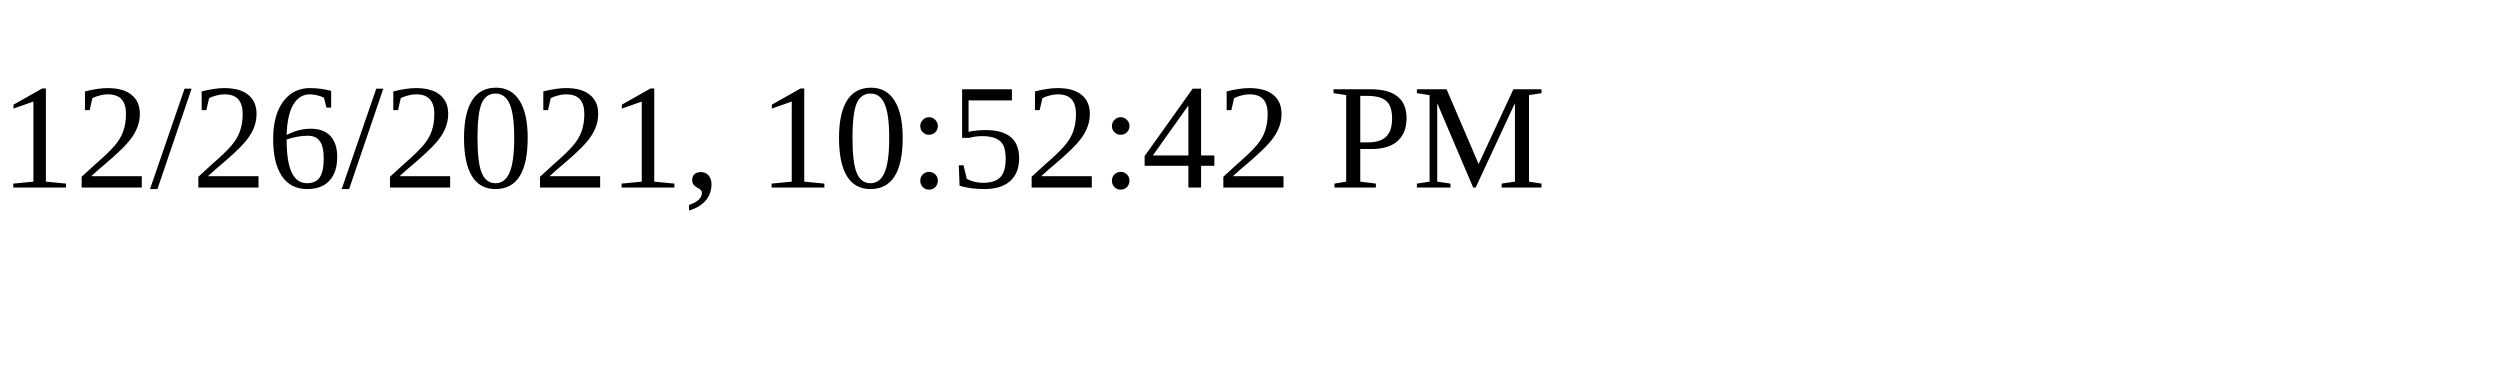
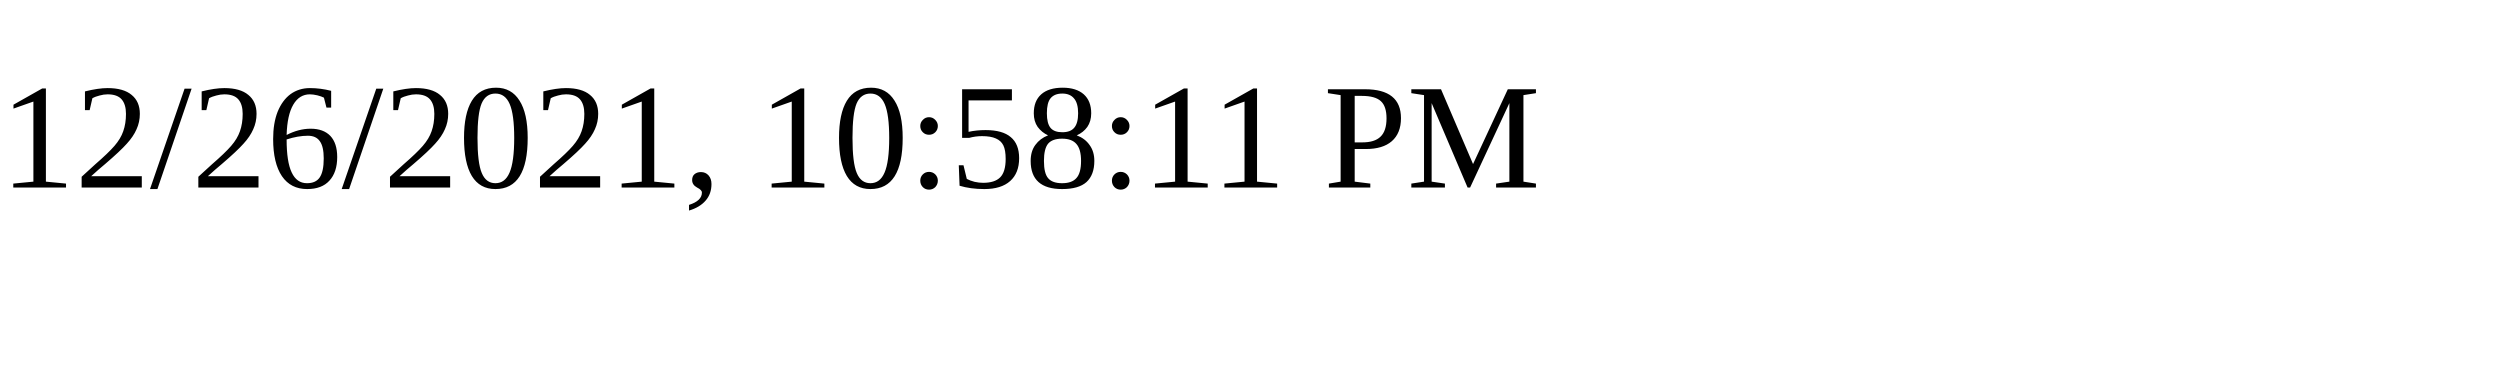
<svg xmlns="http://www.w3.org/2000/svg" height="30" width="200">
-   <text x="0" y="15">12/26/2021, 10:52:42 PM</text>
+   <text x="0" y="15">12/26/2021, 10:58:11 PM</text>
</svg>
